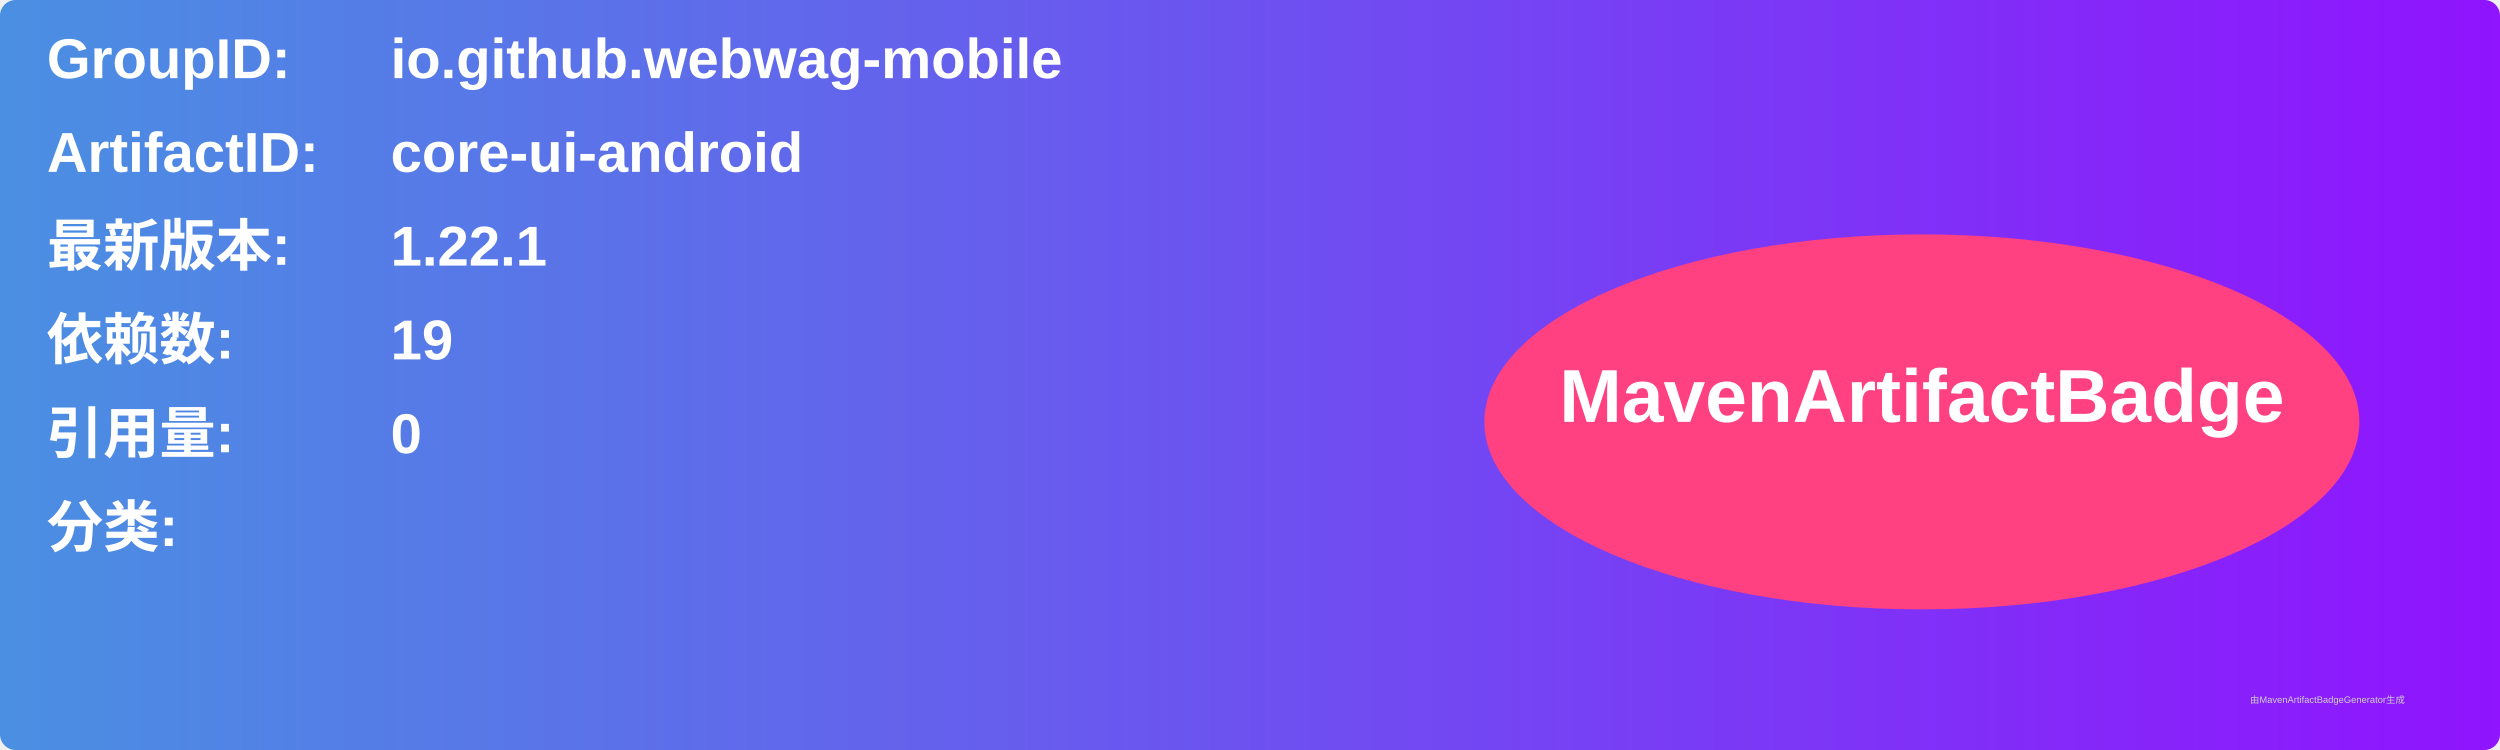
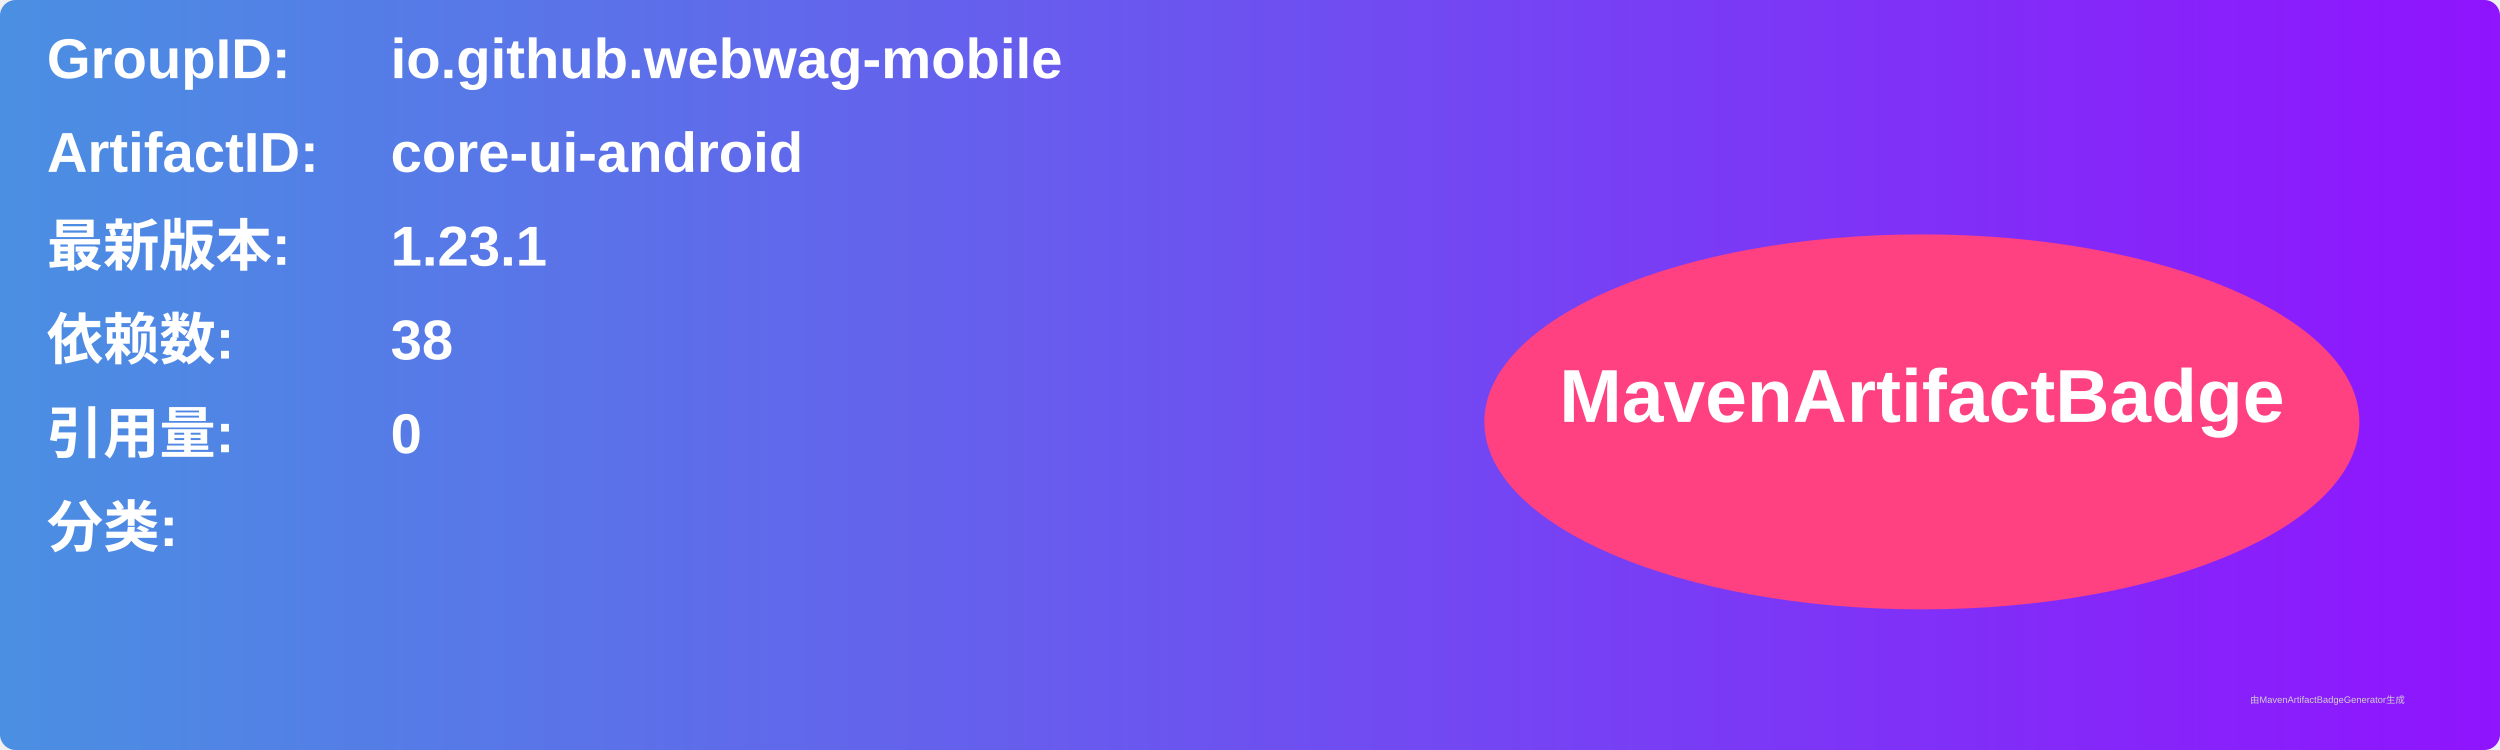
<svg xmlns="http://www.w3.org/2000/svg" width="800" height="240" viewBox="0 0 800 240">
  <linearGradient id="grad" x1="0%" y1="0%" x2="100%" y2="0%">
    <stop offset="0%" stop-color="#4a90e2" />
    <stop offset="100%" stop-color="#9013fe" />
  </linearGradient>
  <rect width="100%" height="100%" rx="5" ry="5" fill="url(#grad)" />
  <g transform="translate(15, 15)">
    <text x="0" y="10" font-family="Arial" font-size="18" fill="white" font-weight="bold" width="260">GroupID:</text>
    <text x="110" y="10" font-family="Arial" font-size="18" fill="white" font-weight="bold" width="460">io.github.webwag-mobile</text>
    <text x="0" y="40" font-family="Arial" font-size="18" fill="white" font-weight="bold" width="260">ArtifactID:</text>
    <text x="110" y="40" font-family="Arial" font-size="18" fill="white" font-weight="bold" width="460">core-ui-android</text>
    <text x="0" y="70" font-family="Arial" font-size="18" fill="white" font-weight="bold">最新版本:</text>
    <text x="110" y="70" font-family="Arial" font-size="18" fill="white" font-weight="bold">
-       <tspan font-weight="bold">1.22.1</tspan>
+       <tspan font-weight="bold">1.23.1</tspan>
    </text>
    <text x="0" y="100" font-family="Arial" font-size="18" fill="white" font-weight="bold">依赖数: </text>
    <text x="110" y="100" font-family="Arial" font-size="18" fill="white">
-       <tspan font-weight="bold">19</tspan>
+       <tspan font-weight="bold">38</tspan>
    </text>
    <text x="0" y="130" font-family="Arial" font-size="18" fill="white" font-weight="bold">引用量: </text>
    <text x="110" y="130" font-family="Arial" font-size="18" fill="white">
      <tspan font-weight="bold">0</tspan>
    </text>
    <text x="0" y="160" font-family="Arial" font-size="18" fill="white" font-weight="bold">分类:</text>
    <text x="10" y="190" font-family="Arial" font-size="10" fill="white">
      <tspan font-weight="bold" />
    </text>
    <ellipse cx="600" cy="120" rx="140" ry="60" fill="#ff4081" />
    <text x="600" y="120" text-anchor="middle" font-family="Arial" font-size="24" fill="white" font-weight="bold">MavenArtifactBadge</text>
  </g>
  <text x="720" y="225" font-family="Arial" font-size="3" fill="#d0d0d0">由MavenArtifactBadgeGenerator生成</text>
</svg>
